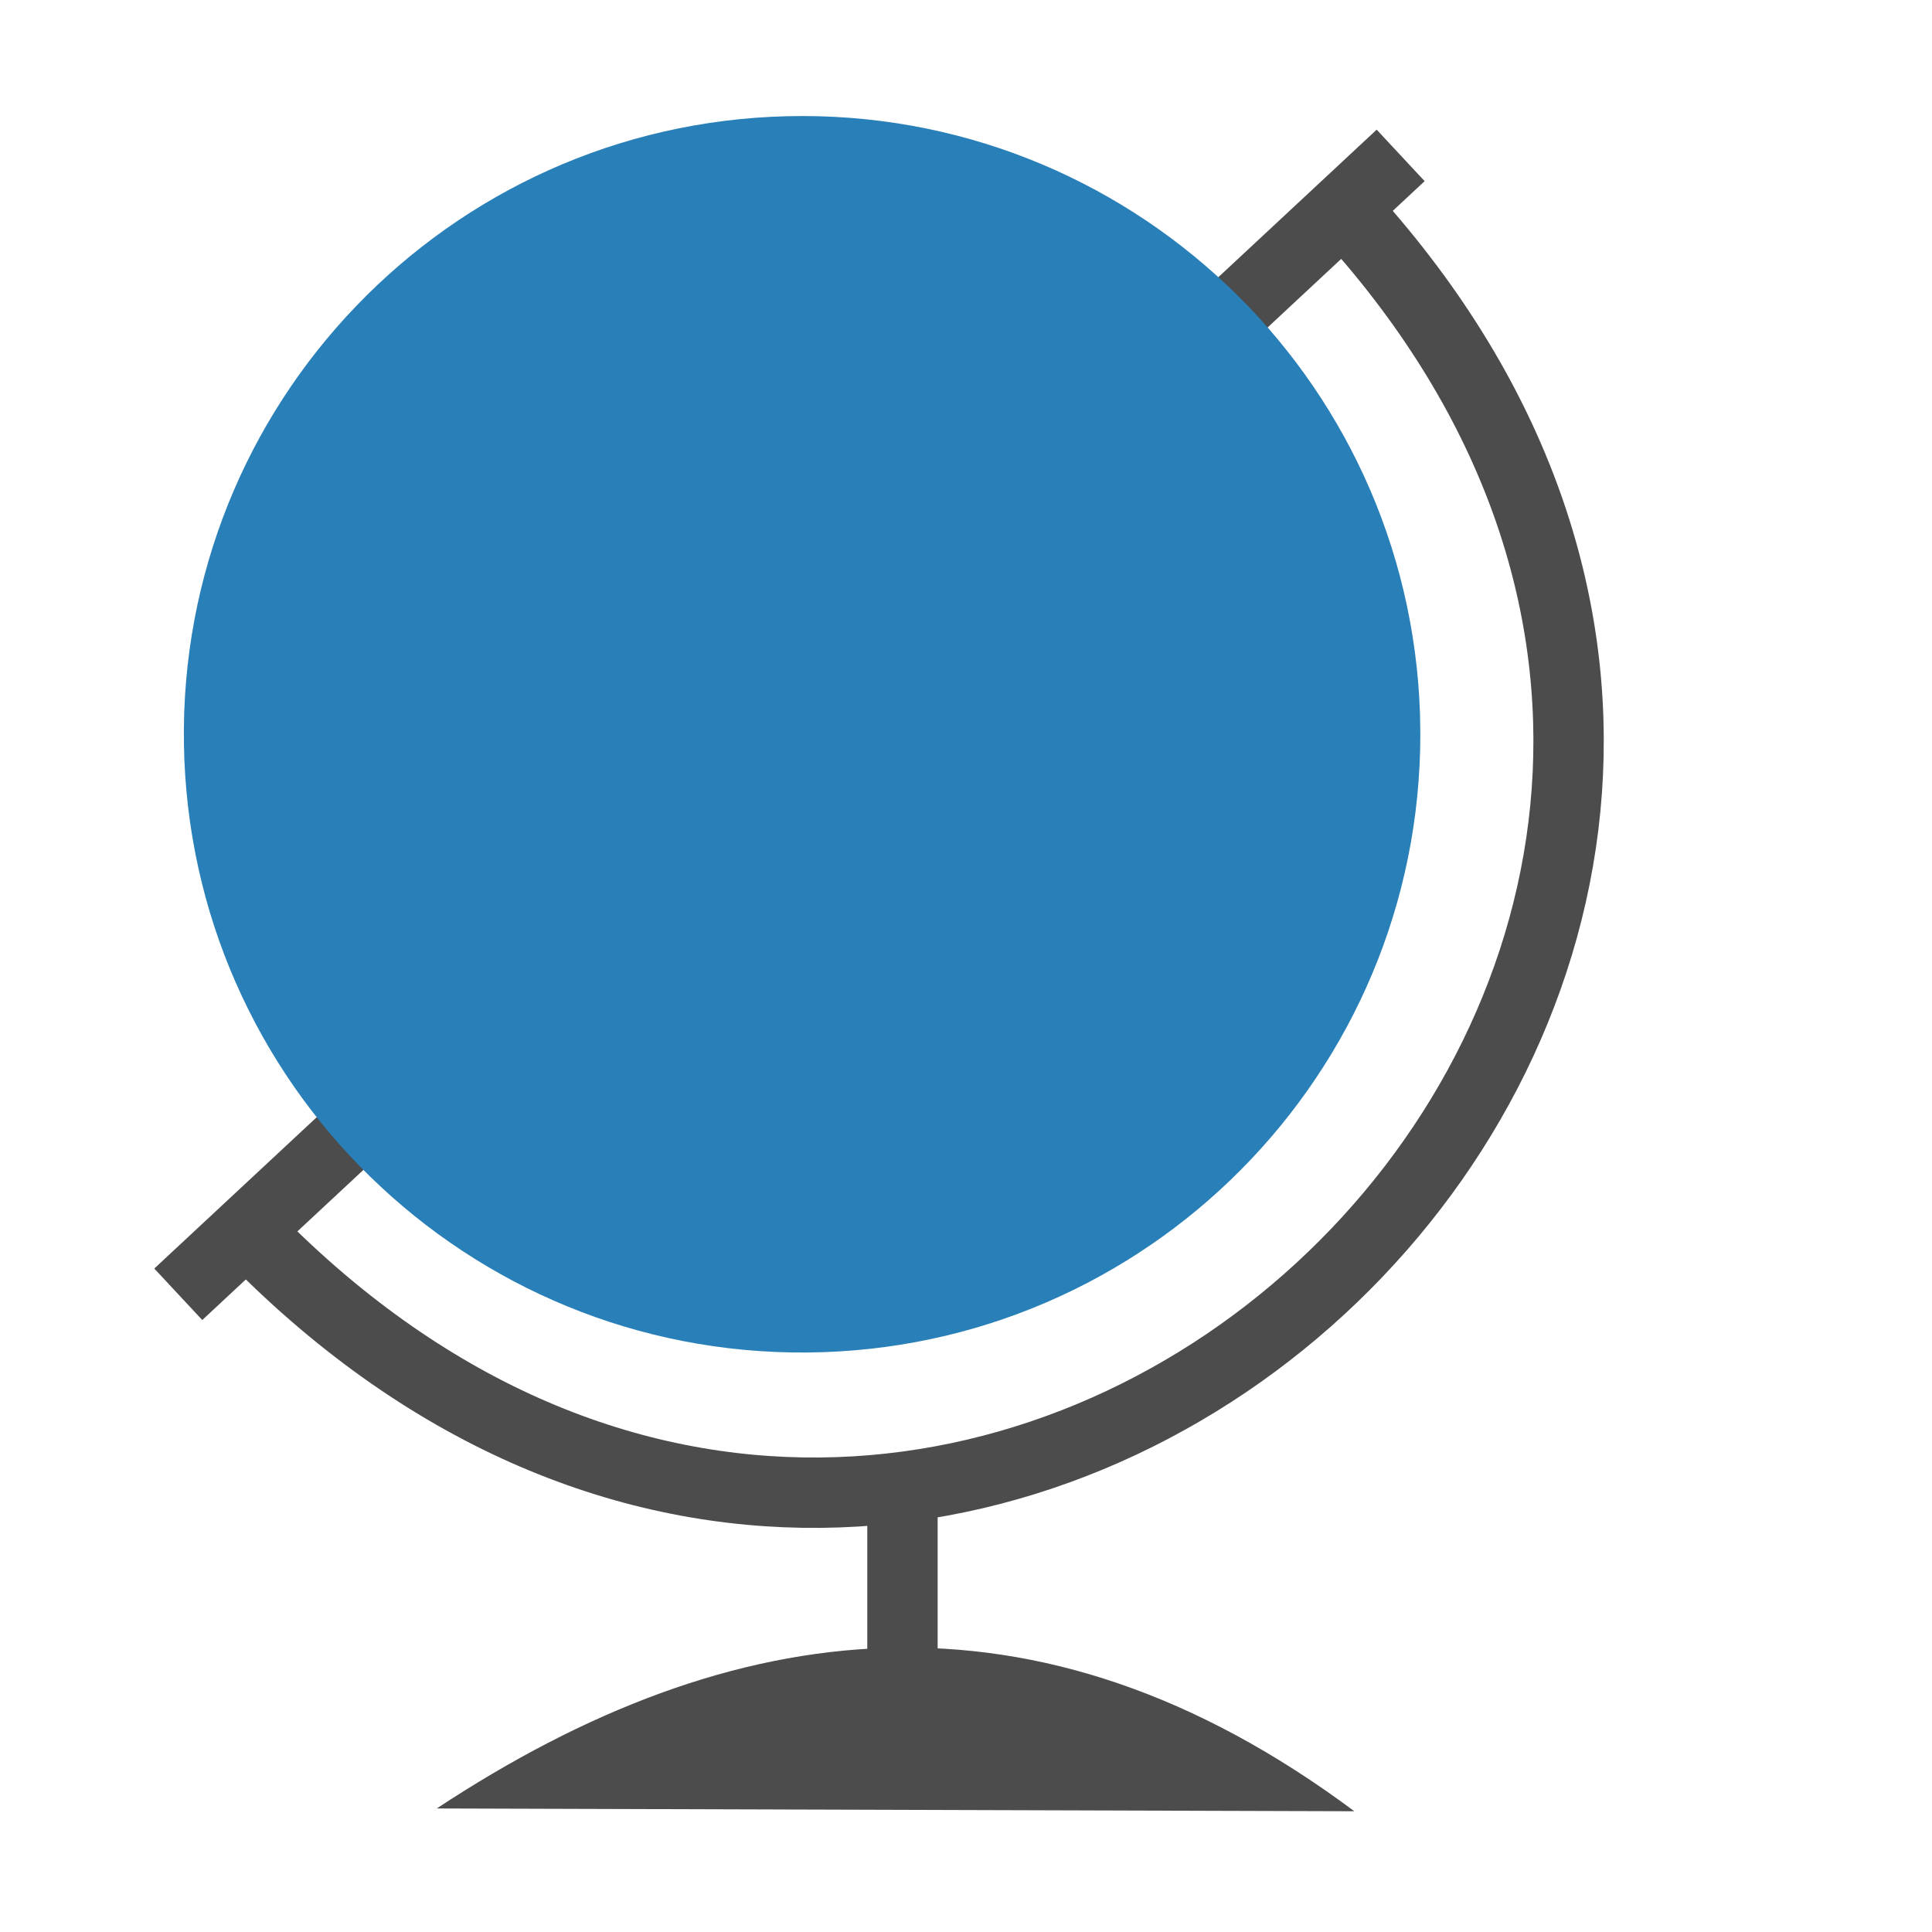
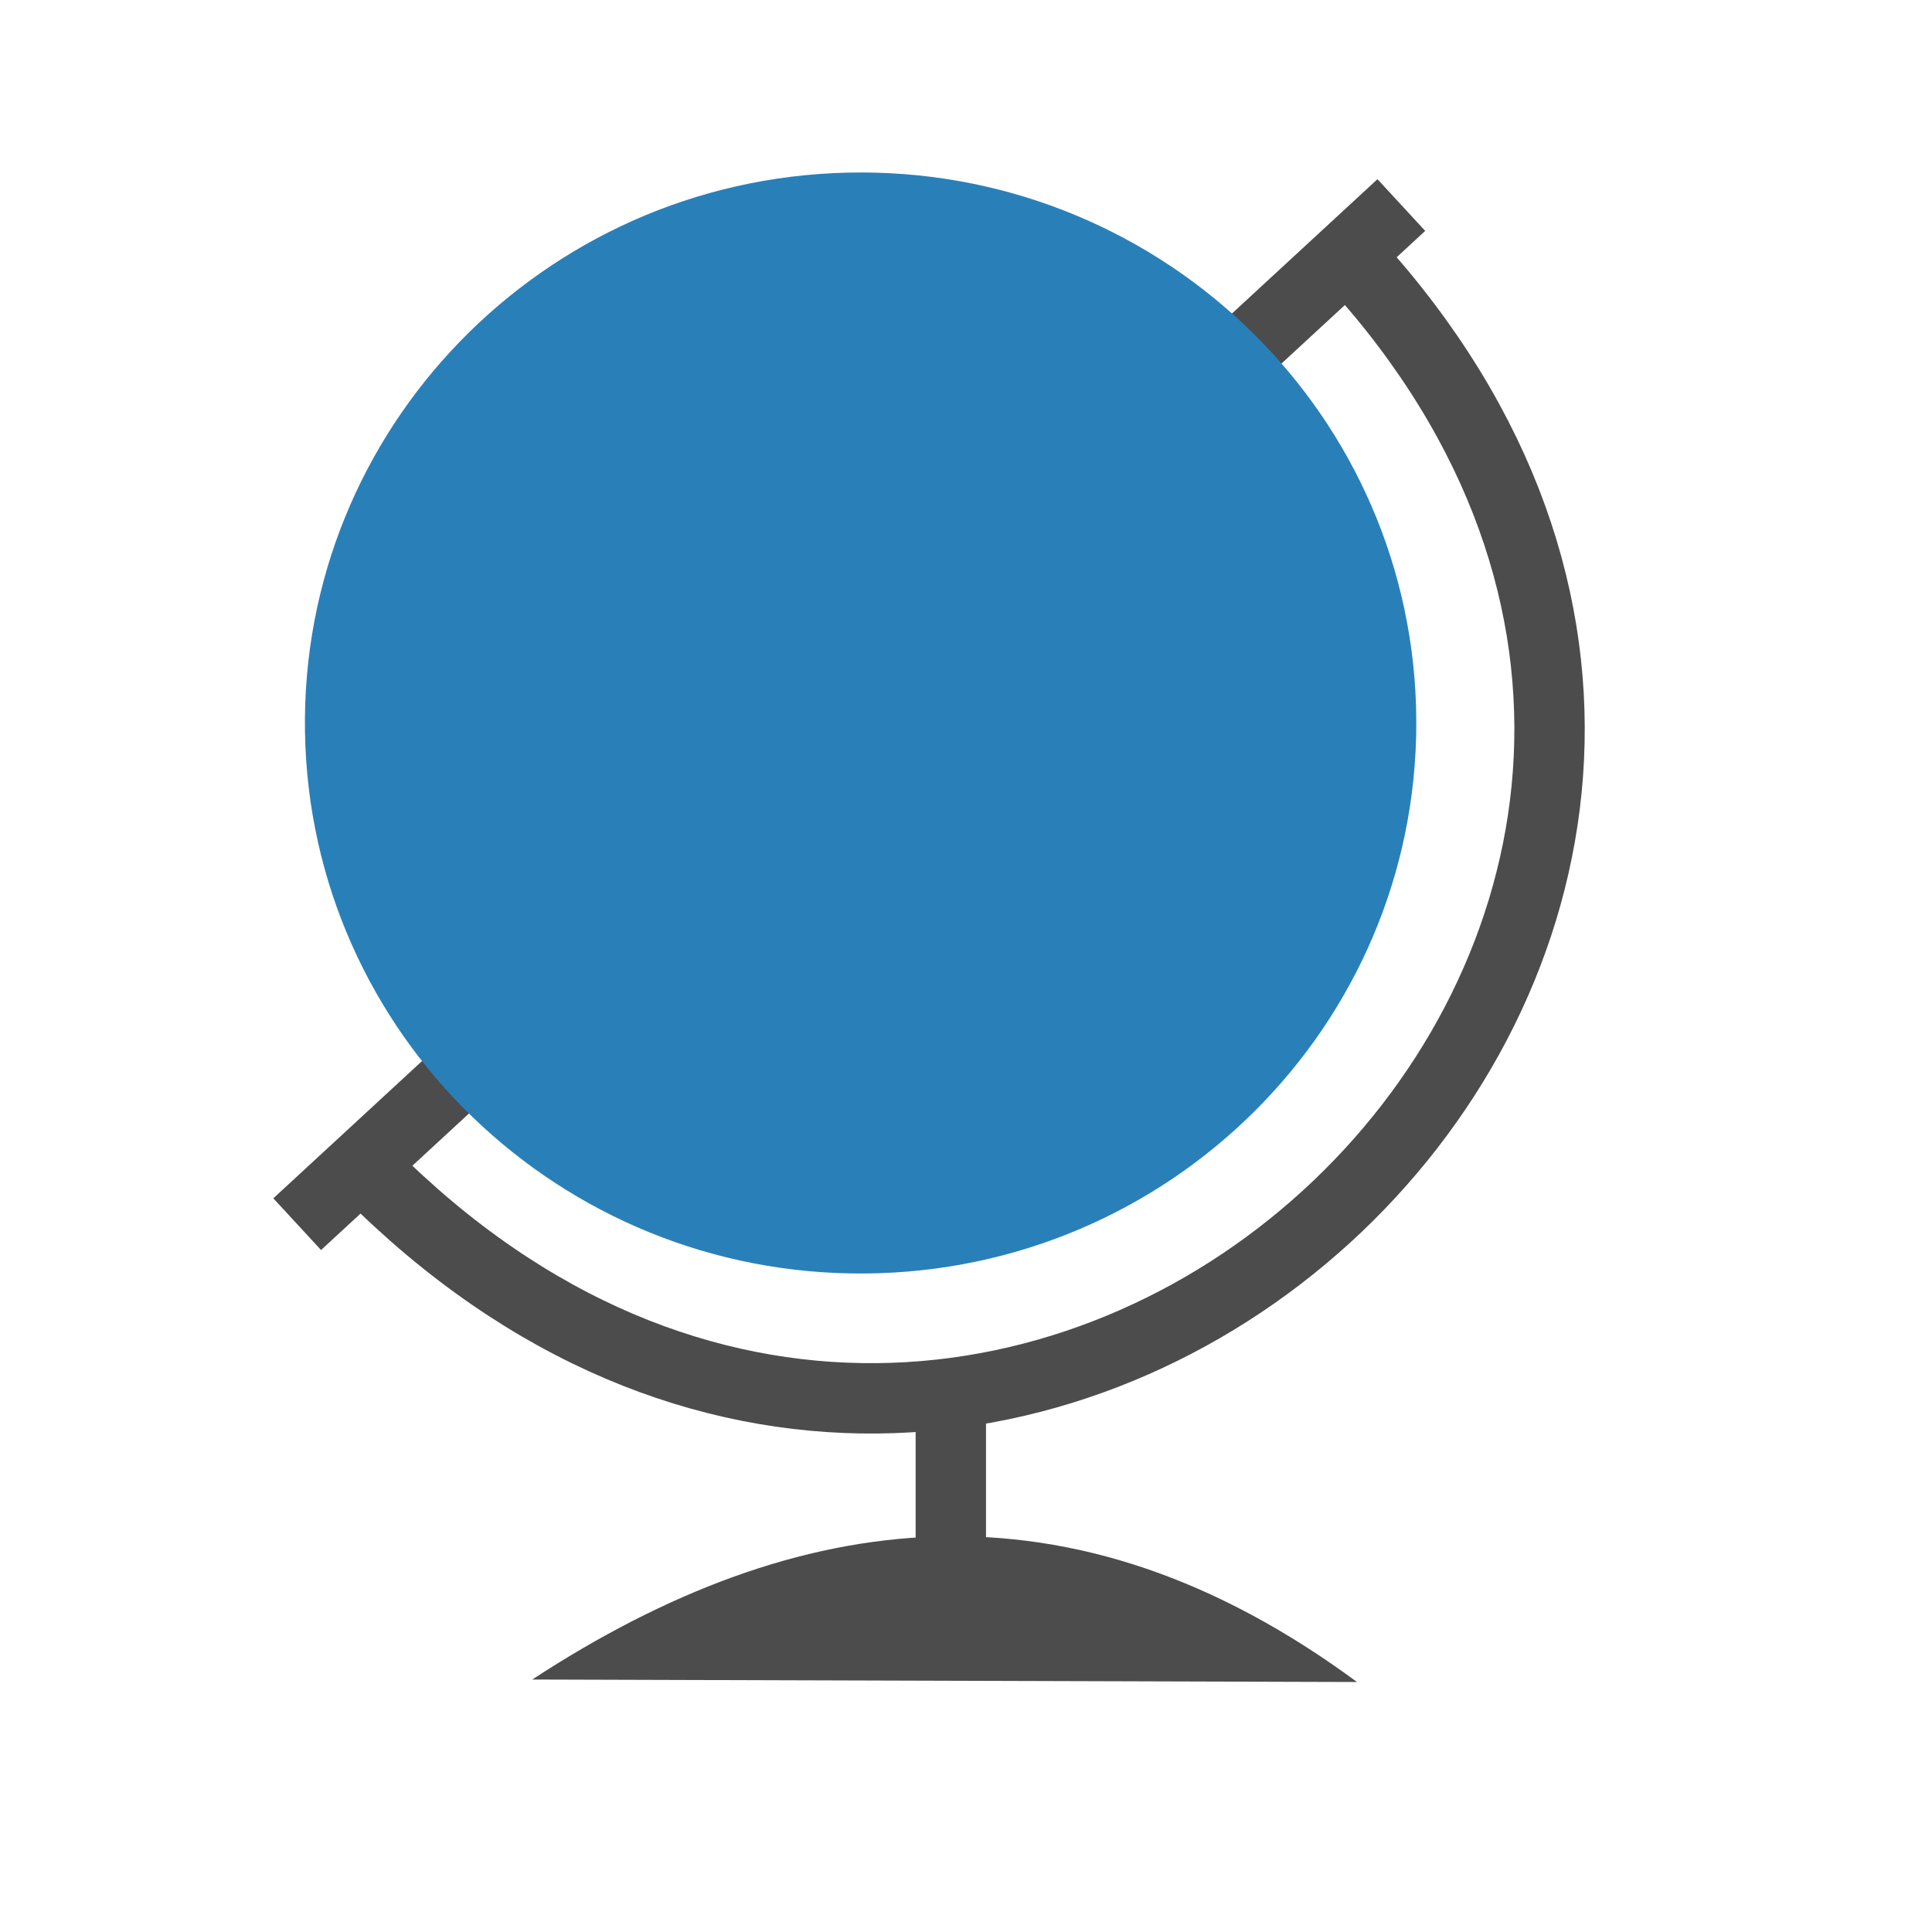
<svg xmlns="http://www.w3.org/2000/svg" width="38.4pt" height="38.4pt">
  <defs />
  <g id="layer1">
-     <path id="shape0" transform="translate(5.40667, 4.75425)" fill="none" stroke="#4c4c4c" stroke-width="1.865" stroke-linecap="square" stroke-linejoin="bevel" d="M0 28.91L31.03 0" />
-     <path id="shape1" transform="translate(6.75412, 6.2005)" fill="none" stroke="#4c4c4c" stroke-width="1.865" stroke-linecap="square" stroke-linejoin="bevel" d="M0 26.629C18.91 45.827 46.563 19.838 29.452 0" />
-     <path id="shape2" transform="translate(4.87226, 3.07474)" fill="#2980B9" fill-rule="evenodd" stroke="#003bc3" stroke-width="0" stroke-linecap="square" stroke-linejoin="miter" stroke-miterlimit="2.013" d="M32.76 15.863C32.474 6.87 24.988 -0.21 15.993 0.005C6.998 0.22 -0.141 7.648 0.002 16.645C0.145 25.642 7.517 32.84 16.515 32.768C25.512 32.696 32.768 25.382 32.768 16.384" />
-     <path id="shape3" transform="translate(11.5749, 43.6631)" fill="#4c4c4c" stroke="#003bc3" stroke-width="0" stroke-linecap="square" stroke-linejoin="miter" stroke-miterlimit="2.013" d="M0 4.263L24.317 4.337C15.892 -1.939 7.84 -0.908 0 4.263Z" />
-     <path id="shape4" transform="translate(23.9162, 40.5801)" fill="none" stroke="#4c4c4c" stroke-width="1.865" stroke-linecap="square" stroke-linejoin="bevel" d="M0 2.718L0 0" />
+     <path id="shape0" transform="matrix(1 0 0 1 8.56077 6.06641)" fill="none" stroke="#4c4c4c" stroke-width="1.865" stroke-linecap="square" stroke-linejoin="bevel" d="M0 25.743L27.891 0" />
+     <path id="shape1" transform="matrix(1 0 0 1 9.77191 7.35423)" fill="none" stroke="#4c4c4c" stroke-width="1.865" stroke-linecap="square" stroke-linejoin="bevel" d="M0 23.712C16.997 40.807 41.852 17.665 26.473 0" />
+     <path id="shape2" transform="matrix(1 0 0 1 8.08043 4.57087)" fill="#2980b9" fill-rule="evenodd" stroke="#003bc3" stroke-width="0" stroke-linecap="square" stroke-linejoin="miter" stroke-miterlimit="2.013" d="M29.446 14.125C29.189 6.117 22.461 -0.187 14.375 0.004C6.29 0.195 -0.127 6.81 0.002 14.822C0.131 22.833 6.757 29.242 14.844 29.178C22.931 29.115 29.453 22.602 29.453 14.589" />
+     <path id="shape3" transform="matrix(1 0 0 1 14.105 40.7131)" fill="#4c4c4c" stroke="#003bc3" stroke-width="0" stroke-linecap="square" stroke-linejoin="miter" stroke-miterlimit="2.013" d="M0 3.796L21.857 3.862C14.284 -1.726 7.047 -0.809 0 3.796Z" />
+     <path id="shape4" transform="matrix(1 0 0 1 25.1978 37.9678)" fill="none" stroke="#4c4c4c" stroke-width="1.865" stroke-linecap="square" stroke-linejoin="bevel" d="M0 2.42L0 0" />
  </g>
</svg>
